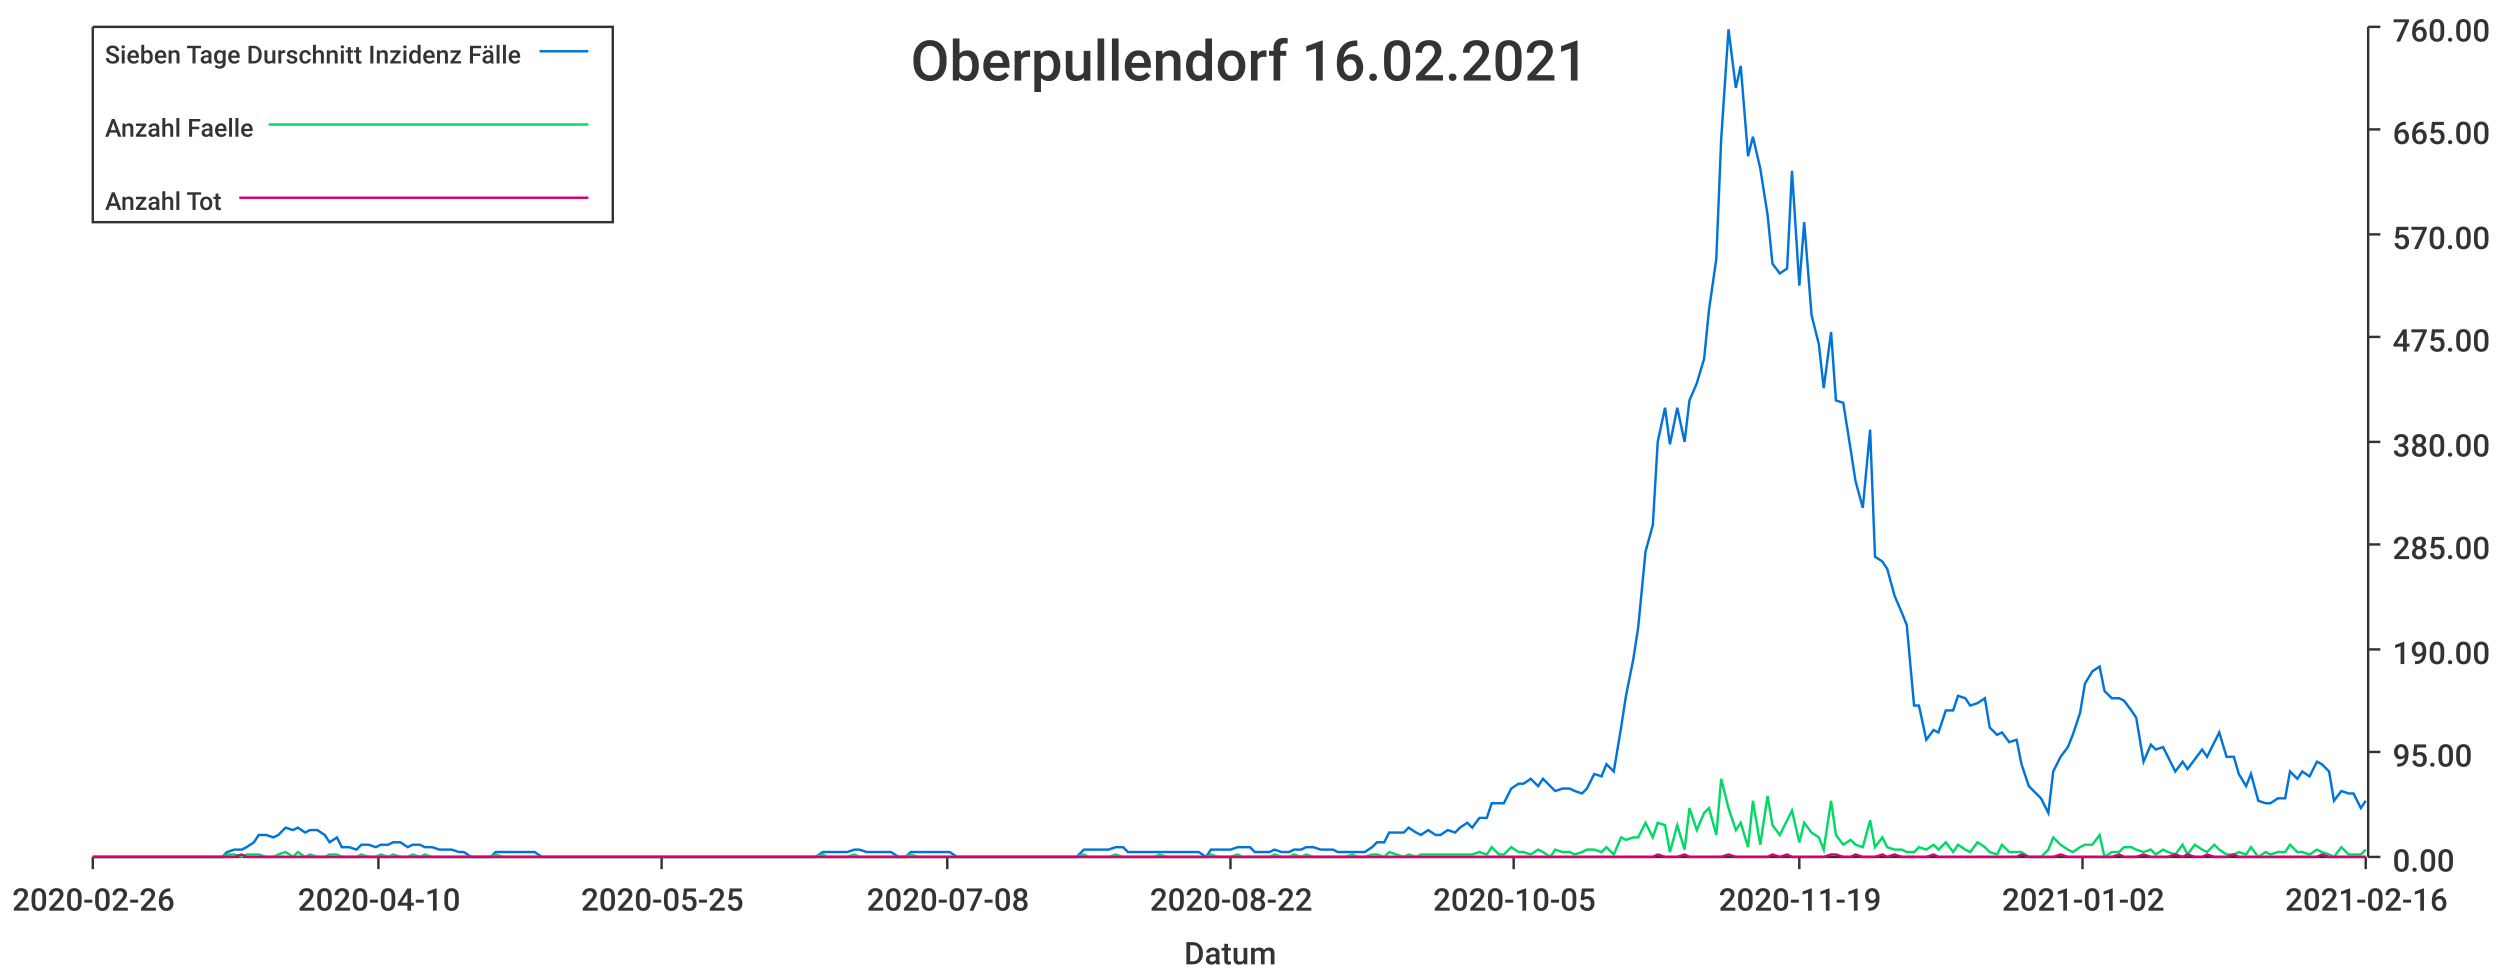
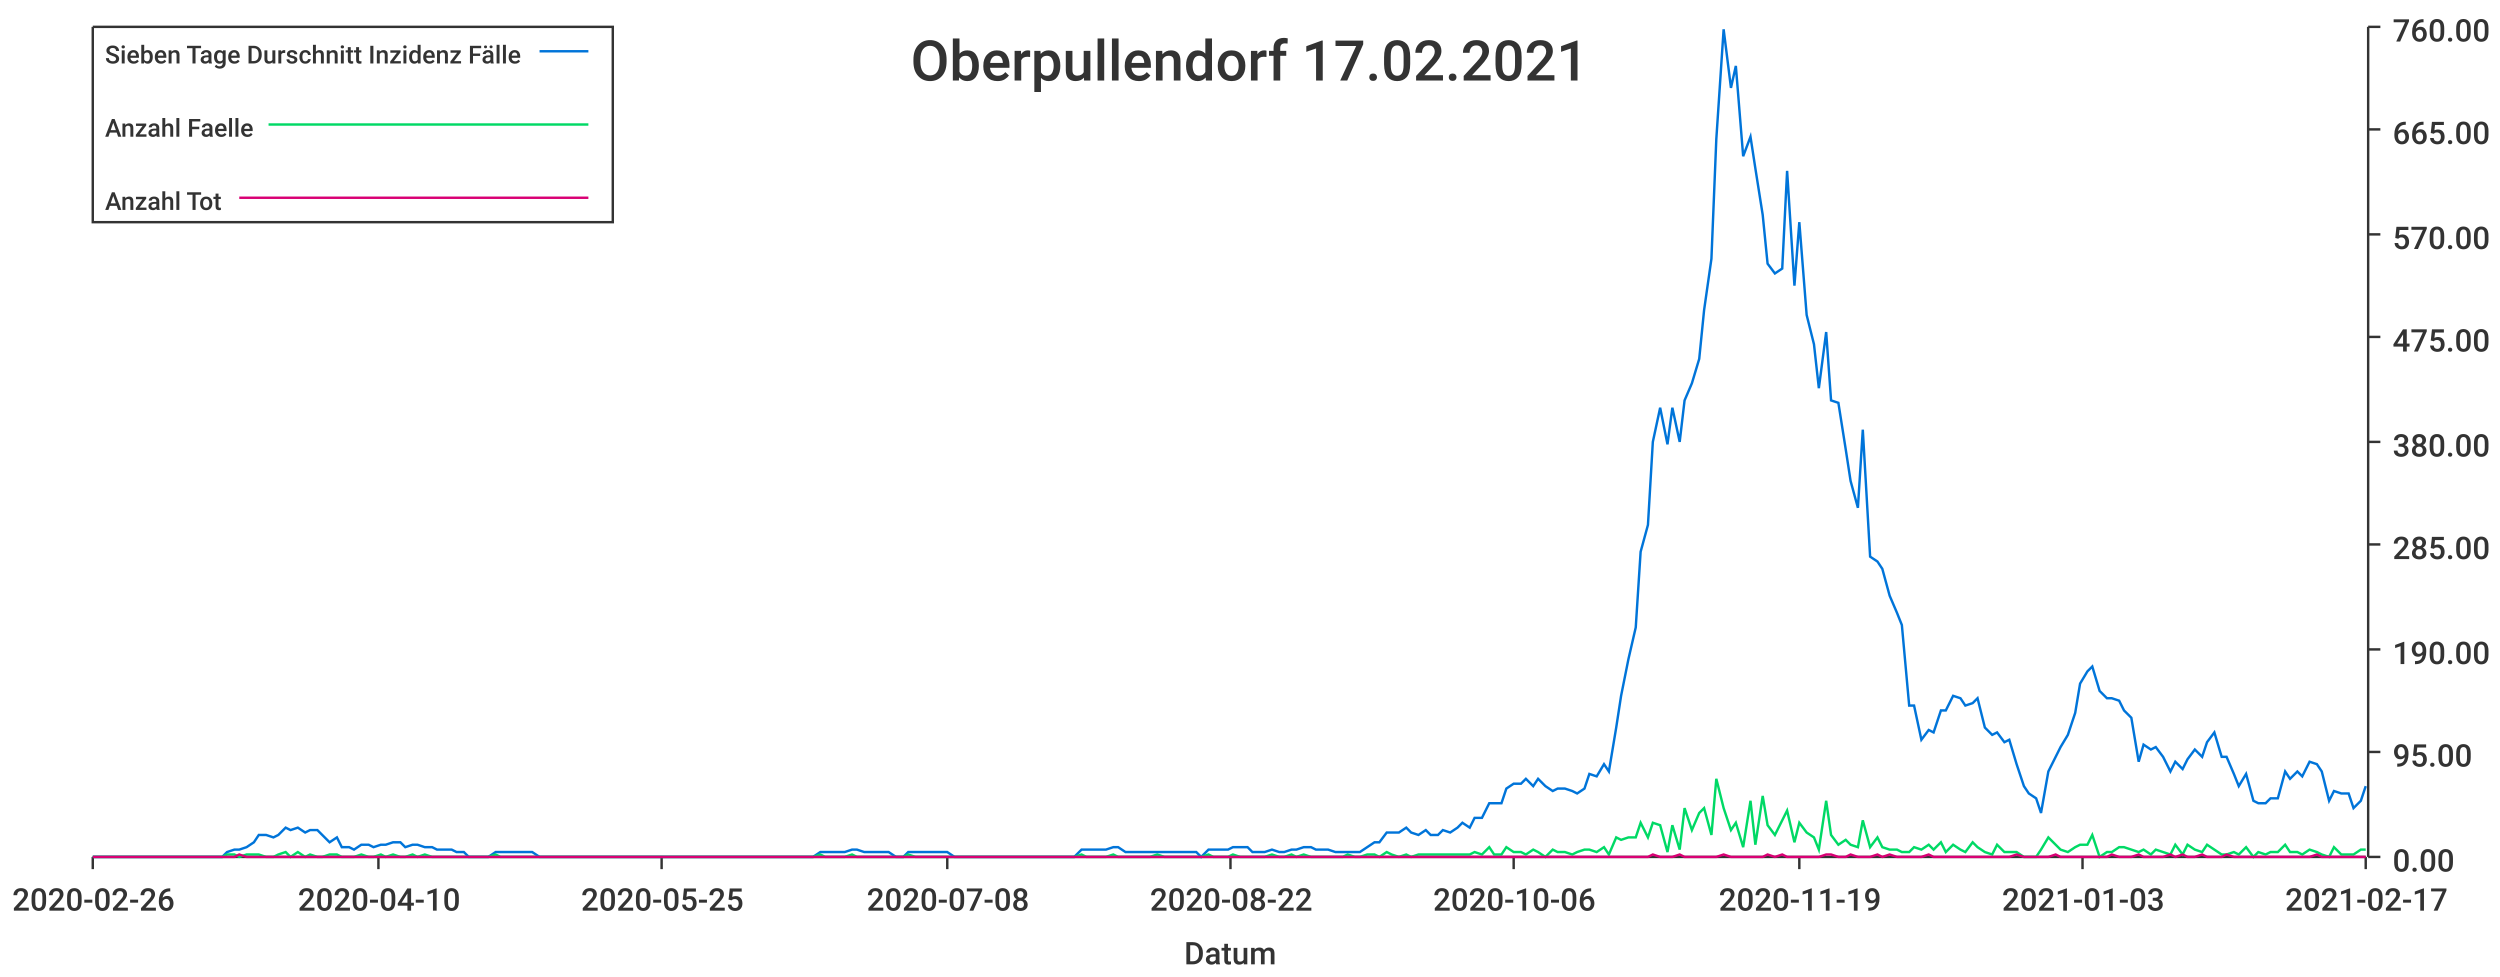
<svg xmlns="http://www.w3.org/2000/svg" width="1024" height="400">\n<path d="M 0 0 L 1024 0 L 1024 400 L 0 400 L 0 0" style="stroke-width:0;stroke:rgba(255,255,255,1.0);fill:rgba(255,255,255,1.0)" />
  <path d="M 38 11 L 969 11 L 969 351 L 38 351 L 38 11" style="stroke-width:0;stroke:rgba(255,255,255,1.0);fill:rgba(255,255,255,1.0)" />
  <path d="M 38 351 L 969 351" style="stroke-width:1;stroke:rgba(51,51,51,1.0);fill:none" />
  <path d="M 38 351 L 38 356" style="stroke-width:1;stroke:rgba(51,51,51,1.0);fill:none" />
  <text x="5" y="373" style="stroke-width:0;stroke:none;fill:rgba(51,51,51,1.0);font-size:12.8px;font-family:'Roboto Medium',sans-serif">2020-02-26</text>
  <path d="M 155 351 L 155 356" style="stroke-width:1;stroke:rgba(51,51,51,1.0);fill:none" />
  <text x="122" y="373" style="stroke-width:0;stroke:none;fill:rgba(51,51,51,1.0);font-size:12.8px;font-family:'Roboto Medium',sans-serif">2020-04-10</text>
  <path d="M 271 351 L 271 356" style="stroke-width:1;stroke:rgba(51,51,51,1.0);fill:none" />
  <text x="238" y="373" style="stroke-width:0;stroke:none;fill:rgba(51,51,51,1.0);font-size:12.8px;font-family:'Roboto Medium',sans-serif">2020-05-25</text>
  <path d="M 388 351 L 388 356" style="stroke-width:1;stroke:rgba(51,51,51,1.0);fill:none" />
  <text x="355" y="373" style="stroke-width:0;stroke:none;fill:rgba(51,51,51,1.0);font-size:12.8px;font-family:'Roboto Medium',sans-serif">2020-07-08</text>
  <path d="M 504 351 L 504 356" style="stroke-width:1;stroke:rgba(51,51,51,1.0);fill:none" />
  <text x="471" y="373" style="stroke-width:0;stroke:none;fill:rgba(51,51,51,1.0);font-size:12.8px;font-family:'Roboto Medium',sans-serif">2020-08-22</text>
  <path d="M 620 351 L 620 356" style="stroke-width:1;stroke:rgba(51,51,51,1.0);fill:none" />
-   <text x="587" y="373" style="stroke-width:0;stroke:none;fill:rgba(51,51,51,1.0);font-size:12.8px;font-family:'Roboto Medium',sans-serif">2020-10-05</text>
+   <text x="587" y="373" style="stroke-width:0;stroke:none;fill:rgba(51,51,51,1.0);font-size:12.8px;font-family:'Roboto Medium',sans-serif">2020-10-06</text>
  <path d="M 737 351 L 737 356" style="stroke-width:1;stroke:rgba(51,51,51,1.0);fill:none" />
  <text x="704" y="373" style="stroke-width:0;stroke:none;fill:rgba(51,51,51,1.0);font-size:12.8px;font-family:'Roboto Medium',sans-serif">2020-11-19</text>
  <path d="M 853 351 L 853 356" style="stroke-width:1;stroke:rgba(51,51,51,1.0);fill:none" />
-   <text x="820" y="373" style="stroke-width:0;stroke:none;fill:rgba(51,51,51,1.0);font-size:12.8px;font-family:'Roboto Medium',sans-serif">2021-01-02</text>
+   <text x="820" y="373" style="stroke-width:0;stroke:none;fill:rgba(51,51,51,1.0);font-size:12.8px;font-family:'Roboto Medium',sans-serif">2021-01-03</text>
  <path d="M 969 351 L 969 356" style="stroke-width:1;stroke:rgba(51,51,51,1.0);fill:none" />
-   <text x="936" y="373" style="stroke-width:0;stroke:none;fill:rgba(51,51,51,1.0);font-size:12.8px;font-family:'Roboto Medium',sans-serif">2021-02-16</text>
+   <text x="936" y="373" style="stroke-width:0;stroke:none;fill:rgba(51,51,51,1.0);font-size:12.8px;font-family:'Roboto Medium',sans-serif">2021-02-17</text>
  <text x="485" y="395" style="stroke-width:0;stroke:none;fill:rgba(51,51,51,1.0);font-size:12.8px;font-family:'Roboto Medium',sans-serif">Datum</text>
  <path d="M 970 351 L 970 11" style="stroke-width:1;stroke:rgba(51,51,51,1.0);fill:none" />
  <path d="M 970 351 L 975 351" style="stroke-width:1;stroke:rgba(51,51,51,1.0);fill:none" />
  <text x="980" y="357" style="stroke-width:0;stroke:none;fill:rgba(51,51,51,1.0);font-size:12.8px;font-family:'Roboto Medium',sans-serif">0.00</text>
  <path d="M 970 308 L 975 308" style="stroke-width:1;stroke:rgba(51,51,51,1.0);fill:none" />
  <text x="980" y="314" style="stroke-width:0;stroke:none;fill:rgba(51,51,51,1.0);font-size:12.8px;font-family:'Roboto Medium',sans-serif">95.00</text>
  <path d="M 970 266 L 975 266" style="stroke-width:1;stroke:rgba(51,51,51,1.0);fill:none" />
  <text x="980" y="272" style="stroke-width:0;stroke:none;fill:rgba(51,51,51,1.0);font-size:12.8px;font-family:'Roboto Medium',sans-serif">190.00</text>
  <path d="M 970 223 L 975 223" style="stroke-width:1;stroke:rgba(51,51,51,1.0);fill:none" />
  <text x="980" y="229" style="stroke-width:0;stroke:none;fill:rgba(51,51,51,1.0);font-size:12.8px;font-family:'Roboto Medium',sans-serif">285.00</text>
  <path d="M 970 181 L 975 181" style="stroke-width:1;stroke:rgba(51,51,51,1.0);fill:none" />
  <text x="980" y="187" style="stroke-width:0;stroke:none;fill:rgba(51,51,51,1.0);font-size:12.8px;font-family:'Roboto Medium',sans-serif">380.00</text>
  <path d="M 970 138 L 975 138" style="stroke-width:1;stroke:rgba(51,51,51,1.0);fill:none" />
  <text x="980" y="144" style="stroke-width:0;stroke:none;fill:rgba(51,51,51,1.0);font-size:12.8px;font-family:'Roboto Medium',sans-serif">475.00</text>
  <path d="M 970 96 L 975 96" style="stroke-width:1;stroke:rgba(51,51,51,1.0);fill:none" />
  <text x="980" y="102" style="stroke-width:0;stroke:none;fill:rgba(51,51,51,1.0);font-size:12.8px;font-family:'Roboto Medium',sans-serif">570.00</text>
  <path d="M 970 53 L 975 53" style="stroke-width:1;stroke:rgba(51,51,51,1.0);fill:none" />
  <text x="980" y="59" style="stroke-width:0;stroke:none;fill:rgba(51,51,51,1.0);font-size:12.8px;font-family:'Roboto Medium',sans-serif">665.00</text>
  <path d="M 970 11 L 975 11" style="stroke-width:1;stroke:rgba(51,51,51,1.0);fill:none" />
  <text x="980" y="17" style="stroke-width:0;stroke:none;fill:rgba(51,51,51,1.0);font-size:12.8px;font-family:'Roboto Medium',sans-serif">760.00</text>
-   <path d="M 38 351 L 41 351 L 44 351 L 46 351 L 49 351 L 52 351 L 54 351 L 57 351 L 59 351 L 62 351 L 65 351 L 67 351 L 70 351 L 72 351 L 75 351 L 78 351 L 80 351 L 83 351 L 86 351 L 88 351 L 91 351 L 93 349 L 96 348 L 99 348 L 101 347 L 104 345 L 106 342 L 109 342 L 112 343 L 114 342 L 117 339 L 120 340 L 122 339 L 125 341 L 127 340 L 130 340 L 133 342 L 135 345 L 138 343 L 140 347 L 143 347 L 146 348 L 148 346 L 151 346 L 154 347 L 156 346 L 159 346 L 161 345 L 164 345 L 167 347 L 169 346 L 172 346 L 174 347 L 177 347 L 180 348 L 182 348 L 185 348 L 188 349 L 190 349 L 193 351 L 195 351 L 198 351 L 201 351 L 203 349 L 206 349 L 208 349 L 211 349 L 214 349 L 216 349 L 219 349 L 222 351 L 224 351 L 227 351 L 229 351 L 232 351 L 235 351 L 237 351 L 240 351 L 242 351 L 245 351 L 248 351 L 250 351 L 253 351 L 256 351 L 258 351 L 261 351 L 263 351 L 266 351 L 269 351 L 271 351 L 274 351 L 276 351 L 279 351 L 282 351 L 284 351 L 287 351 L 290 351 L 292 351 L 295 351 L 297 351 L 300 351 L 303 351 L 305 351 L 308 351 L 310 351 L 313 351 L 316 351 L 318 351 L 321 351 L 324 351 L 326 351 L 329 351 L 331 351 L 334 351 L 337 349 L 339 349 L 342 349 L 344 349 L 347 349 L 350 348 L 352 348 L 355 349 L 358 349 L 360 349 L 363 349 L 365 349 L 368 351 L 371 351 L 373 349 L 376 349 L 378 349 L 381 349 L 384 349 L 386 349 L 389 349 L 392 351 L 394 351 L 397 351 L 399 351 L 402 351 L 405 351 L 407 351 L 410 351 L 412 351 L 415 351 L 418 351 L 420 351 L 423 351 L 426 351 L 428 351 L 431 351 L 433 351 L 436 351 L 439 351 L 441 351 L 444 348 L 446 348 L 449 348 L 452 348 L 454 348 L 457 347 L 460 347 L 462 349 L 465 349 L 467 349 L 470 349 L 473 349 L 475 349 L 478 349 L 480 349 L 483 349 L 486 349 L 488 349 L 491 349 L 494 351 L 496 348 L 499 348 L 501 348 L 504 348 L 507 347 L 509 347 L 512 347 L 514 349 L 517 349 L 520 349 L 522 348 L 525 349 L 528 349 L 530 348 L 533 348 L 535 347 L 538 347 L 541 348 L 543 348 L 546 348 L 548 349 L 551 349 L 554 349 L 556 349 L 559 349 L 562 347 L 564 345 L 567 345 L 569 341 L 572 341 L 575 341 L 577 339 L 580 341 L 582 342 L 585 340 L 588 342 L 590 342 L 593 340 L 596 341 L 598 339 L 601 337 L 603 339 L 606 335 L 609 335 L 611 329 L 614 329 L 616 329 L 619 323 L 622 321 L 624 321 L 627 319 L 630 322 L 632 319 L 635 322 L 637 324 L 640 323 L 643 323 L 645 324 L 648 325 L 650 323 L 653 317 L 656 318 L 658 313 L 661 316 L 664 298 L 666 285 L 669 270 L 671 257 L 674 226 L 677 215 L 679 181 L 682 167 L 684 182 L 687 167 L 690 181 L 692 164 L 695 157 L 698 147 L 700 127 L 703 106 L 705 57 L 708 12 L 711 36 L 713 27 L 716 64 L 718 56 L 721 69 L 724 88 L 726 108 L 729 112 L 732 110 L 734 70 L 737 117 L 739 91 L 742 129 L 745 141 L 747 159 L 750 136 L 752 164 L 755 165 L 758 184 L 760 197 L 763 208 L 766 176 L 768 228 L 771 230 L 773 233 L 776 244 L 779 251 L 781 256 L 784 289 L 786 289 L 789 303 L 792 299 L 794 300 L 797 291 L 800 291 L 802 285 L 805 286 L 807 289 L 810 288 L 813 286 L 815 298 L 818 301 L 820 300 L 823 304 L 826 303 L 828 313 L 831 322 L 834 325 L 836 327 L 839 333 L 841 316 L 844 310 L 847 306 L 849 301 L 852 292 L 854 280 L 857 275 L 860 273 L 862 283 L 865 286 L 868 286 L 870 287 L 873 291 L 875 294 L 878 312 L 881 305 L 883 307 L 886 306 L 888 310 L 891 316 L 894 312 L 896 315 L 899 311 L 902 307 L 904 310 L 907 304 L 909 300 L 912 310 L 915 310 L 917 317 L 920 322 L 922 317 L 925 328 L 928 329 L 930 329 L 933 327 L 936 327 L 938 316 L 941 319 L 943 316 L 946 318 L 949 312 L 951 313 L 954 316 L 956 328 L 959 324 L 962 325 L 964 325 L 967 331 L 969 328" style="stroke-width:1;stroke:rgba(0,116,217,1.0);fill:none" />
-   <path d="M 38 351 L 41 351 L 44 351 L 46 351 L 49 351 L 52 351 L 54 351 L 57 351 L 59 351 L 62 351 L 65 351 L 67 351 L 70 351 L 72 351 L 75 351 L 78 351 L 80 351 L 83 351 L 86 351 L 88 351 L 91 351 L 93 350 L 96 350 L 99 351 L 101 350 L 104 350 L 106 350 L 109 351 L 112 351 L 114 350 L 117 349 L 120 351 L 122 349 L 125 351 L 127 350 L 130 351 L 133 351 L 135 350 L 138 350 L 140 351 L 143 351 L 146 351 L 148 350 L 151 351 L 154 351 L 156 350 L 159 351 L 161 350 L 164 351 L 167 351 L 169 350 L 172 351 L 174 350 L 177 351 L 180 351 L 182 351 L 185 351 L 188 351 L 190 351 L 193 351 L 195 351 L 198 351 L 201 351 L 203 350 L 206 351 L 208 351 L 211 351 L 214 351 L 216 351 L 219 351 L 222 351 L 224 351 L 227 351 L 229 351 L 232 351 L 235 351 L 237 351 L 240 351 L 242 351 L 245 351 L 248 351 L 250 351 L 253 351 L 256 351 L 258 351 L 261 351 L 263 351 L 266 351 L 269 351 L 271 351 L 274 351 L 276 351 L 279 351 L 282 351 L 284 351 L 287 351 L 290 351 L 292 351 L 295 351 L 297 351 L 300 351 L 303 351 L 305 351 L 308 351 L 310 351 L 313 351 L 316 351 L 318 351 L 321 351 L 324 351 L 326 351 L 329 351 L 331 351 L 334 351 L 337 350 L 339 351 L 342 351 L 344 351 L 347 351 L 350 350 L 352 351 L 355 351 L 358 351 L 360 351 L 363 351 L 365 351 L 368 351 L 371 351 L 373 350 L 376 351 L 378 351 L 381 351 L 384 351 L 386 351 L 389 351 L 392 351 L 394 351 L 397 351 L 399 351 L 402 351 L 405 351 L 407 351 L 410 351 L 412 351 L 415 351 L 418 351 L 420 351 L 423 351 L 426 351 L 428 351 L 431 351 L 433 351 L 436 351 L 439 351 L 441 351 L 444 350 L 446 351 L 449 351 L 452 351 L 454 351 L 457 350 L 460 351 L 462 351 L 465 351 L 467 351 L 470 351 L 473 351 L 475 350 L 478 351 L 480 351 L 483 351 L 486 351 L 488 351 L 491 351 L 494 351 L 496 350 L 499 351 L 501 351 L 504 351 L 507 350 L 509 351 L 512 351 L 514 351 L 517 351 L 520 351 L 522 350 L 525 351 L 528 351 L 530 350 L 533 351 L 535 350 L 538 351 L 541 351 L 543 351 L 546 351 L 548 351 L 551 351 L 554 350 L 556 351 L 559 351 L 562 350 L 564 350 L 567 351 L 569 349 L 572 350 L 575 351 L 577 350 L 580 351 L 582 350 L 585 350 L 588 350 L 590 350 L 593 350 L 596 350 L 598 350 L 601 350 L 603 350 L 606 349 L 609 350 L 611 347 L 614 350 L 616 350 L 619 347 L 622 349 L 624 349 L 627 350 L 630 348 L 632 349 L 635 351 L 637 348 L 640 349 L 643 349 L 645 350 L 648 349 L 650 348 L 653 348 L 656 349 L 658 347 L 661 350 L 664 343 L 666 344 L 669 343 L 671 343 L 674 337 L 677 343 L 679 337 L 682 338 L 684 349 L 687 338 L 690 348 L 692 331 L 695 340 L 698 333 L 700 331 L 703 342 L 705 319 L 708 331 L 711 340 L 713 337 L 716 347 L 718 328 L 721 346 L 724 326 L 726 338 L 729 342 L 732 336 L 734 332 L 737 345 L 739 337 L 742 341 L 745 343 L 747 348 L 750 328 L 752 342 L 755 346 L 758 344 L 760 346 L 763 347 L 766 336 L 768 347 L 771 343 L 773 347 L 776 348 L 779 348 L 781 349 L 784 349 L 786 347 L 789 348 L 792 346 L 794 348 L 797 345 L 800 349 L 802 346 L 805 348 L 807 349 L 810 345 L 813 347 L 815 349 L 818 350 L 820 346 L 823 349 L 826 349 L 828 349 L 831 351 L 834 351 L 836 351 L 839 348 L 841 343 L 844 346 L 847 348 L 849 349 L 852 347 L 854 346 L 857 346 L 860 342 L 862 351 L 865 349 L 868 349 L 870 347 L 873 347 L 875 348 L 878 349 L 881 348 L 883 350 L 886 348 L 888 349 L 891 350 L 894 346 L 896 350 L 899 346 L 902 348 L 904 349 L 907 346 L 909 348 L 912 350 L 915 350 L 917 349 L 920 350 L 922 347 L 925 351 L 928 349 L 930 350 L 933 349 L 936 349 L 938 346 L 941 349 L 943 349 L 946 350 L 949 348 L 951 349 L 954 350 L 956 351 L 959 347 L 962 350 L 964 350 L 967 350 L 969 348" style="stroke-width:1;stroke:rgba(0,217,101,1.0);fill:none" />
-   <path d="M 38 351 L 41 351 L 44 351 L 46 351 L 49 351 L 52 351 L 54 351 L 57 351 L 59 351 L 62 351 L 65 351 L 67 351 L 70 351 L 72 351 L 75 351 L 78 351 L 80 351 L 83 351 L 86 351 L 88 351 L 91 351 L 93 351 L 96 351 L 99 350 L 101 351 L 104 351 L 106 351 L 109 351 L 112 351 L 114 351 L 117 351 L 120 351 L 122 351 L 125 351 L 127 351 L 130 351 L 133 351 L 135 351 L 138 351 L 140 351 L 143 351 L 146 351 L 148 351 L 151 351 L 154 351 L 156 351 L 159 351 L 161 351 L 164 351 L 167 351 L 169 351 L 172 351 L 174 351 L 177 351 L 180 351 L 182 351 L 185 351 L 188 351 L 190 351 L 193 351 L 195 351 L 198 351 L 201 351 L 203 351 L 206 351 L 208 351 L 211 351 L 214 351 L 216 351 L 219 351 L 222 351 L 224 351 L 227 351 L 229 351 L 232 351 L 235 351 L 237 351 L 240 351 L 242 351 L 245 351 L 248 351 L 250 351 L 253 351 L 256 351 L 258 351 L 261 351 L 263 351 L 266 351 L 269 351 L 271 351 L 274 351 L 276 351 L 279 351 L 282 351 L 284 351 L 287 351 L 290 351 L 292 351 L 295 351 L 297 351 L 300 351 L 303 351 L 305 351 L 308 351 L 310 351 L 313 351 L 316 351 L 318 351 L 321 351 L 324 351 L 326 351 L 329 351 L 331 351 L 334 351 L 337 351 L 339 351 L 342 351 L 344 351 L 347 351 L 350 351 L 352 351 L 355 351 L 358 351 L 360 351 L 363 351 L 365 351 L 368 351 L 371 351 L 373 351 L 376 351 L 378 351 L 381 351 L 384 351 L 386 351 L 389 351 L 392 351 L 394 351 L 397 351 L 399 351 L 402 351 L 405 351 L 407 351 L 410 351 L 412 351 L 415 351 L 418 351 L 420 351 L 423 351 L 426 351 L 428 351 L 431 351 L 433 351 L 436 351 L 439 351 L 441 351 L 444 351 L 446 351 L 449 351 L 452 351 L 454 351 L 457 351 L 460 351 L 462 351 L 465 351 L 467 351 L 470 351 L 473 351 L 475 351 L 478 351 L 480 351 L 483 351 L 486 351 L 488 351 L 491 351 L 494 351 L 496 351 L 499 351 L 501 351 L 504 351 L 507 351 L 509 351 L 512 351 L 514 351 L 517 351 L 520 351 L 522 351 L 525 351 L 528 351 L 530 351 L 533 351 L 535 351 L 538 351 L 541 351 L 543 351 L 546 351 L 548 351 L 551 351 L 554 351 L 556 351 L 559 351 L 562 351 L 564 351 L 567 351 L 569 351 L 572 351 L 575 351 L 577 351 L 580 351 L 582 351 L 585 351 L 588 351 L 590 351 L 593 351 L 596 351 L 598 351 L 601 351 L 603 351 L 606 351 L 609 351 L 611 351 L 614 351 L 616 351 L 619 351 L 622 351 L 624 351 L 627 351 L 630 351 L 632 351 L 635 351 L 637 351 L 640 351 L 643 351 L 645 351 L 648 351 L 650 351 L 653 351 L 656 351 L 658 351 L 661 351 L 664 351 L 666 351 L 669 351 L 671 351 L 674 351 L 677 351 L 679 350 L 682 351 L 684 351 L 687 351 L 690 350 L 692 351 L 695 351 L 698 351 L 700 351 L 703 351 L 705 351 L 708 350 L 711 351 L 713 351 L 716 351 L 718 351 L 721 351 L 724 351 L 726 350 L 729 351 L 732 350 L 734 351 L 737 351 L 739 351 L 742 351 L 745 351 L 747 351 L 750 350 L 752 350 L 755 351 L 758 351 L 760 350 L 763 351 L 766 351 L 768 351 L 771 350 L 773 351 L 776 350 L 779 351 L 781 351 L 784 351 L 786 351 L 789 351 L 792 350 L 794 351 L 797 351 L 800 351 L 802 351 L 805 351 L 807 351 L 810 351 L 813 351 L 815 351 L 818 351 L 820 351 L 823 351 L 826 351 L 828 350 L 831 351 L 834 351 L 836 351 L 839 351 L 841 351 L 844 350 L 847 351 L 849 351 L 852 351 L 854 351 L 857 351 L 860 351 L 862 351 L 865 351 L 868 350 L 870 351 L 873 351 L 875 351 L 878 350 L 881 351 L 883 351 L 886 351 L 888 351 L 891 350 L 894 351 L 896 350 L 899 351 L 902 351 L 904 350 L 907 351 L 909 351 L 912 351 L 915 350 L 917 351 L 920 351 L 922 351 L 925 351 L 928 351 L 930 351 L 933 351 L 936 351 L 938 351 L 941 351 L 943 351 L 946 351 L 949 351 L 951 350 L 954 351 L 956 351 L 959 351 L 962 351 L 964 351 L 967 351 L 969 351" style="stroke-width:1;stroke:rgba(217,0,116,1.0);fill:none" />
-   <text x="373" y="33" style="stroke-width:0;stroke:none;fill:rgba(51,51,51,1.0);font-size:23.0px;font-family:'Roboto Medium',sans-serif">Oberpullendorf 16.02.2021</text>
+   <path d="M 38 351 L 41 351 L 44 351 L 46 351 L 49 351 L 52 351 L 54 351 L 57 351 L 59 351 L 62 351 L 65 351 L 67 351 L 70 351 L 72 351 L 75 351 L 78 351 L 80 351 L 83 351 L 85 351 L 88 351 L 91 351 L 93 349 L 96 348 L 98 348 L 101 347 L 104 345 L 106 342 L 109 342 L 112 343 L 114 342 L 117 339 L 119 340 L 122 339 L 125 341 L 127 340 L 130 340 L 132 342 L 135 345 L 138 343 L 140 347 L 143 347 L 145 348 L 148 346 L 151 346 L 153 347 L 156 346 L 158 346 L 161 345 L 164 345 L 166 347 L 169 346 L 171 346 L 174 347 L 177 347 L 179 348 L 182 348 L 185 348 L 187 349 L 190 349 L 192 351 L 195 351 L 198 351 L 200 351 L 203 349 L 205 349 L 208 349 L 211 349 L 213 349 L 216 349 L 218 349 L 221 351 L 224 351 L 226 351 L 229 351 L 231 351 L 234 351 L 237 351 L 239 351 L 242 351 L 245 351 L 247 351 L 250 351 L 252 351 L 255 351 L 258 351 L 260 351 L 263 351 L 265 351 L 268 351 L 271 351 L 273 351 L 276 351 L 278 351 L 281 351 L 284 351 L 286 351 L 289 351 L 291 351 L 294 351 L 297 351 L 299 351 L 302 351 L 304 351 L 307 351 L 310 351 L 312 351 L 315 351 L 318 351 L 320 351 L 323 351 L 325 351 L 328 351 L 331 351 L 333 351 L 336 349 L 338 349 L 341 349 L 344 349 L 346 349 L 349 348 L 351 348 L 354 349 L 357 349 L 359 349 L 362 349 L 364 349 L 367 351 L 370 351 L 372 349 L 375 349 L 378 349 L 380 349 L 383 349 L 385 349 L 388 349 L 391 351 L 393 351 L 396 351 L 398 351 L 401 351 L 404 351 L 406 351 L 409 351 L 411 351 L 414 351 L 417 351 L 419 351 L 422 351 L 424 351 L 427 351 L 430 351 L 432 351 L 435 351 L 437 351 L 440 351 L 443 348 L 445 348 L 448 348 L 451 348 L 453 348 L 456 347 L 458 347 L 461 349 L 464 349 L 466 349 L 469 349 L 471 349 L 474 349 L 477 349 L 479 349 L 482 349 L 484 349 L 487 349 L 490 349 L 492 351 L 495 348 L 497 348 L 500 348 L 503 348 L 505 347 L 508 347 L 511 347 L 513 349 L 516 349 L 518 349 L 521 348 L 524 349 L 526 349 L 529 348 L 531 348 L 534 347 L 537 347 L 539 348 L 542 348 L 544 348 L 547 349 L 550 349 L 552 349 L 555 349 L 557 349 L 560 347 L 563 345 L 565 345 L 568 341 L 570 341 L 573 341 L 576 339 L 578 341 L 581 342 L 584 340 L 586 342 L 589 342 L 591 340 L 594 341 L 597 339 L 599 337 L 602 339 L 604 335 L 607 335 L 610 329 L 612 329 L 615 329 L 617 323 L 620 321 L 623 321 L 625 319 L 628 322 L 630 319 L 633 322 L 636 324 L 638 323 L 641 323 L 644 324 L 646 325 L 649 323 L 651 317 L 654 318 L 657 313 L 659 316 L 662 298 L 664 285 L 667 270 L 670 257 L 672 226 L 675 215 L 677 181 L 680 167 L 683 182 L 685 167 L 688 181 L 690 164 L 693 157 L 696 147 L 698 127 L 701 106 L 703 57 L 706 12 L 709 36 L 711 27 L 714 64 L 717 56 L 719 69 L 722 88 L 724 108 L 727 112 L 730 110 L 732 70 L 735 117 L 737 91 L 740 129 L 743 141 L 745 159 L 748 136 L 750 164 L 753 165 L 756 184 L 758 197 L 761 208 L 763 176 L 766 228 L 769 230 L 771 233 L 774 244 L 777 251 L 779 256 L 782 289 L 784 289 L 787 303 L 790 299 L 792 300 L 795 291 L 797 291 L 800 285 L 803 286 L 805 289 L 808 288 L 810 286 L 813 298 L 816 301 L 818 300 L 821 304 L 823 303 L 826 313 L 829 322 L 831 325 L 834 327 L 836 333 L 839 316 L 842 310 L 844 306 L 847 301 L 850 292 L 852 280 L 855 275 L 857 273 L 860 283 L 863 286 L 865 286 L 868 287 L 870 291 L 873 294 L 876 312 L 878 305 L 881 307 L 883 306 L 886 310 L 889 316 L 891 312 L 894 315 L 896 311 L 899 307 L 902 310 L 904 304 L 907 300 L 910 310 L 912 310 L 915 317 L 917 322 L 920 317 L 923 328 L 925 329 L 928 329 L 930 327 L 933 327 L 936 316 L 938 319 L 941 316 L 943 318 L 946 312 L 949 313 L 951 316 L 954 328 L 956 324 L 959 325 L 962 325 L 964 331 L 967 328 L 969 322" style="stroke-width:1;stroke:rgba(0,116,217,1.0);fill:none" />
+   <path d="M 38 351 L 41 351 L 44 351 L 46 351 L 49 351 L 52 351 L 54 351 L 57 351 L 59 351 L 62 351 L 65 351 L 67 351 L 70 351 L 72 351 L 75 351 L 78 351 L 80 351 L 83 351 L 85 351 L 88 351 L 91 351 L 93 350 L 96 350 L 98 351 L 101 350 L 104 350 L 106 350 L 109 351 L 112 351 L 114 350 L 117 349 L 119 351 L 122 349 L 125 351 L 127 350 L 130 351 L 132 351 L 135 350 L 138 350 L 140 351 L 143 351 L 145 351 L 148 350 L 151 351 L 153 351 L 156 350 L 158 351 L 161 350 L 164 351 L 166 351 L 169 350 L 171 351 L 174 350 L 177 351 L 179 351 L 182 351 L 185 351 L 187 351 L 190 351 L 192 351 L 195 351 L 198 351 L 200 351 L 203 350 L 205 351 L 208 351 L 211 351 L 213 351 L 216 351 L 218 351 L 221 351 L 224 351 L 226 351 L 229 351 L 231 351 L 234 351 L 237 351 L 239 351 L 242 351 L 245 351 L 247 351 L 250 351 L 252 351 L 255 351 L 258 351 L 260 351 L 263 351 L 265 351 L 268 351 L 271 351 L 273 351 L 276 351 L 278 351 L 281 351 L 284 351 L 286 351 L 289 351 L 291 351 L 294 351 L 297 351 L 299 351 L 302 351 L 304 351 L 307 351 L 310 351 L 312 351 L 315 351 L 318 351 L 320 351 L 323 351 L 325 351 L 328 351 L 331 351 L 333 351 L 336 350 L 338 351 L 341 351 L 344 351 L 346 351 L 349 350 L 351 351 L 354 351 L 357 351 L 359 351 L 362 351 L 364 351 L 367 351 L 370 351 L 372 350 L 375 351 L 378 351 L 380 351 L 383 351 L 385 351 L 388 351 L 391 351 L 393 351 L 396 351 L 398 351 L 401 351 L 404 351 L 406 351 L 409 351 L 411 351 L 414 351 L 417 351 L 419 351 L 422 351 L 424 351 L 427 351 L 430 351 L 432 351 L 435 351 L 437 351 L 440 351 L 443 350 L 445 351 L 448 351 L 451 351 L 453 351 L 456 350 L 458 351 L 461 351 L 464 351 L 466 351 L 469 351 L 471 351 L 474 350 L 477 351 L 479 351 L 482 351 L 484 351 L 487 351 L 490 351 L 492 351 L 495 350 L 497 351 L 500 351 L 503 351 L 505 350 L 508 351 L 511 351 L 513 351 L 516 351 L 518 351 L 521 350 L 524 351 L 526 351 L 529 350 L 531 351 L 534 350 L 537 351 L 539 351 L 542 351 L 544 351 L 547 351 L 550 351 L 552 350 L 555 351 L 557 351 L 560 350 L 563 350 L 565 351 L 568 349 L 570 350 L 573 351 L 576 350 L 578 351 L 581 350 L 584 350 L 586 350 L 589 350 L 591 350 L 594 350 L 597 350 L 599 350 L 602 350 L 604 349 L 607 350 L 610 347 L 612 350 L 615 350 L 617 347 L 620 349 L 623 349 L 625 350 L 628 348 L 630 349 L 633 351 L 636 348 L 638 349 L 641 349 L 644 350 L 646 349 L 649 348 L 651 348 L 654 349 L 657 347 L 659 350 L 662 343 L 664 344 L 667 343 L 670 343 L 672 337 L 675 343 L 677 337 L 680 338 L 683 349 L 685 338 L 688 348 L 690 331 L 693 340 L 696 333 L 698 331 L 701 342 L 703 319 L 706 331 L 709 340 L 711 337 L 714 347 L 717 328 L 719 346 L 722 326 L 724 338 L 727 342 L 730 336 L 732 332 L 735 345 L 737 337 L 740 341 L 743 343 L 745 348 L 748 328 L 750 342 L 753 346 L 756 344 L 758 346 L 761 347 L 763 336 L 766 347 L 769 343 L 771 347 L 774 348 L 777 348 L 779 349 L 782 349 L 784 347 L 787 348 L 790 346 L 792 348 L 795 345 L 797 349 L 800 346 L 803 348 L 805 349 L 808 345 L 810 347 L 813 349 L 816 350 L 818 346 L 821 349 L 823 349 L 826 349 L 829 351 L 831 351 L 834 351 L 836 348 L 839 343 L 842 346 L 844 348 L 847 349 L 850 347 L 852 346 L 855 346 L 857 342 L 860 351 L 863 349 L 865 349 L 868 347 L 870 347 L 873 348 L 876 349 L 878 348 L 881 350 L 883 348 L 886 349 L 889 350 L 891 346 L 894 350 L 896 346 L 899 348 L 902 349 L 904 346 L 907 348 L 910 350 L 912 350 L 915 349 L 917 350 L 920 347 L 923 351 L 925 349 L 928 350 L 930 349 L 933 349 L 936 346 L 938 349 L 941 349 L 943 350 L 946 348 L 949 349 L 951 350 L 954 351 L 956 347 L 959 350 L 962 350 L 964 350 L 967 348 L 969 348" style="stroke-width:1;stroke:rgba(0,217,101,1.0);fill:none" />
+   <path d="M 38 351 L 41 351 L 44 351 L 46 351 L 49 351 L 52 351 L 54 351 L 57 351 L 59 351 L 62 351 L 65 351 L 67 351 L 70 351 L 72 351 L 75 351 L 78 351 L 80 351 L 83 351 L 85 351 L 88 351 L 91 351 L 93 351 L 96 351 L 98 350 L 101 351 L 104 351 L 106 351 L 109 351 L 112 351 L 114 351 L 117 351 L 119 351 L 122 351 L 125 351 L 127 351 L 130 351 L 132 351 L 135 351 L 138 351 L 140 351 L 143 351 L 145 351 L 148 351 L 151 351 L 153 351 L 156 351 L 158 351 L 161 351 L 164 351 L 166 351 L 169 351 L 171 351 L 174 351 L 177 351 L 179 351 L 182 351 L 185 351 L 187 351 L 190 351 L 192 351 L 195 351 L 198 351 L 200 351 L 203 351 L 205 351 L 208 351 L 211 351 L 213 351 L 216 351 L 218 351 L 221 351 L 224 351 L 226 351 L 229 351 L 231 351 L 234 351 L 237 351 L 239 351 L 242 351 L 245 351 L 247 351 L 250 351 L 252 351 L 255 351 L 258 351 L 260 351 L 263 351 L 265 351 L 268 351 L 271 351 L 273 351 L 276 351 L 278 351 L 281 351 L 284 351 L 286 351 L 289 351 L 291 351 L 294 351 L 297 351 L 299 351 L 302 351 L 304 351 L 307 351 L 310 351 L 312 351 L 315 351 L 318 351 L 320 351 L 323 351 L 325 351 L 328 351 L 331 351 L 333 351 L 336 351 L 338 351 L 341 351 L 344 351 L 346 351 L 349 351 L 351 351 L 354 351 L 357 351 L 359 351 L 362 351 L 364 351 L 367 351 L 370 351 L 372 351 L 375 351 L 378 351 L 380 351 L 383 351 L 385 351 L 388 351 L 391 351 L 393 351 L 396 351 L 398 351 L 401 351 L 404 351 L 406 351 L 409 351 L 411 351 L 414 351 L 417 351 L 419 351 L 422 351 L 424 351 L 427 351 L 430 351 L 432 351 L 435 351 L 437 351 L 440 351 L 443 351 L 445 351 L 448 351 L 451 351 L 453 351 L 456 351 L 458 351 L 461 351 L 464 351 L 466 351 L 469 351 L 471 351 L 474 351 L 477 351 L 479 351 L 482 351 L 484 351 L 487 351 L 490 351 L 492 351 L 495 351 L 497 351 L 500 351 L 503 351 L 505 351 L 508 351 L 511 351 L 513 351 L 516 351 L 518 351 L 521 351 L 524 351 L 526 351 L 529 351 L 531 351 L 534 351 L 537 351 L 539 351 L 542 351 L 544 351 L 547 351 L 550 351 L 552 351 L 555 351 L 557 351 L 560 351 L 563 351 L 565 351 L 568 351 L 570 351 L 573 351 L 576 351 L 578 351 L 581 351 L 584 351 L 586 351 L 589 351 L 591 351 L 594 351 L 597 351 L 599 351 L 602 351 L 604 351 L 607 351 L 610 351 L 612 351 L 615 351 L 617 351 L 620 351 L 623 351 L 625 351 L 628 351 L 630 351 L 633 351 L 636 351 L 638 351 L 641 351 L 644 351 L 646 351 L 649 351 L 651 351 L 654 351 L 657 351 L 659 351 L 662 351 L 664 351 L 667 351 L 670 351 L 672 351 L 675 351 L 677 350 L 680 351 L 683 351 L 685 351 L 688 350 L 690 351 L 693 351 L 696 351 L 698 351 L 701 351 L 703 351 L 706 350 L 709 351 L 711 351 L 714 351 L 717 351 L 719 351 L 722 351 L 724 350 L 727 351 L 730 350 L 732 351 L 735 351 L 737 351 L 740 351 L 743 351 L 745 351 L 748 350 L 750 350 L 753 351 L 756 351 L 758 350 L 761 351 L 763 351 L 766 351 L 769 350 L 771 351 L 774 350 L 777 351 L 779 351 L 782 351 L 784 351 L 787 351 L 790 350 L 792 351 L 795 351 L 797 351 L 800 351 L 803 351 L 805 351 L 808 351 L 810 351 L 813 351 L 816 351 L 818 351 L 821 351 L 823 351 L 826 350 L 829 351 L 831 351 L 834 351 L 836 351 L 839 351 L 842 350 L 844 351 L 847 351 L 850 351 L 852 351 L 855 351 L 857 351 L 860 351 L 863 351 L 865 350 L 868 351 L 870 351 L 873 351 L 876 350 L 878 351 L 881 351 L 883 351 L 886 351 L 889 350 L 891 351 L 894 350 L 896 351 L 899 351 L 902 350 L 904 351 L 907 351 L 910 351 L 912 350 L 915 351 L 917 351 L 920 351 L 923 351 L 925 351 L 928 351 L 930 351 L 933 351 L 936 351 L 938 351 L 941 351 L 943 351 L 946 351 L 949 350 L 951 351 L 954 351 L 956 351 L 959 351 L 962 351 L 964 351 L 967 351 L 969 351" style="stroke-width:1;stroke:rgba(217,0,116,1.0);fill:none" />
+   <text x="373" y="33" style="stroke-width:0;stroke:none;fill:rgba(51,51,51,1.0);font-size:23.0px;font-family:'Roboto Medium',sans-serif">Oberpullendorf 17.02.2021</text>
  <path d="M 38 11 L 251 11 L 251 91 L 38 91 L 38 11" style="stroke-width:1;stroke:rgba(51,51,51,1.0);fill:rgba(255,255,255,1.0)" />
  <text x="43" y="26" style="stroke-width:0;stroke:none;fill:rgba(51,51,51,1.0);font-size:10.2px;font-family:'Roboto Medium',sans-serif">Sieben Tage Durschnitt Inzidenz Fälle</text>
  <path d="M 221 21 L 241 21" style="stroke-width:1;stroke:rgba(0,116,217,1.0);fill:none" />
  <text x="43" y="56" style="stroke-width:0;stroke:none;fill:rgba(51,51,51,1.0);font-size:10.2px;font-family:'Roboto Medium',sans-serif">Anzahl Faelle</text>
  <path d="M 110 51 L 241 51" style="stroke-width:1;stroke:rgba(0,217,101,1.0);fill:none" />
  <text x="43" y="86" style="stroke-width:0;stroke:none;fill:rgba(51,51,51,1.0);font-size:10.2px;font-family:'Roboto Medium',sans-serif">Anzahl Tot</text>
  <path d="M 98 81 L 241 81" style="stroke-width:1;stroke:rgba(217,0,116,1.0);fill:none" />
</svg>
